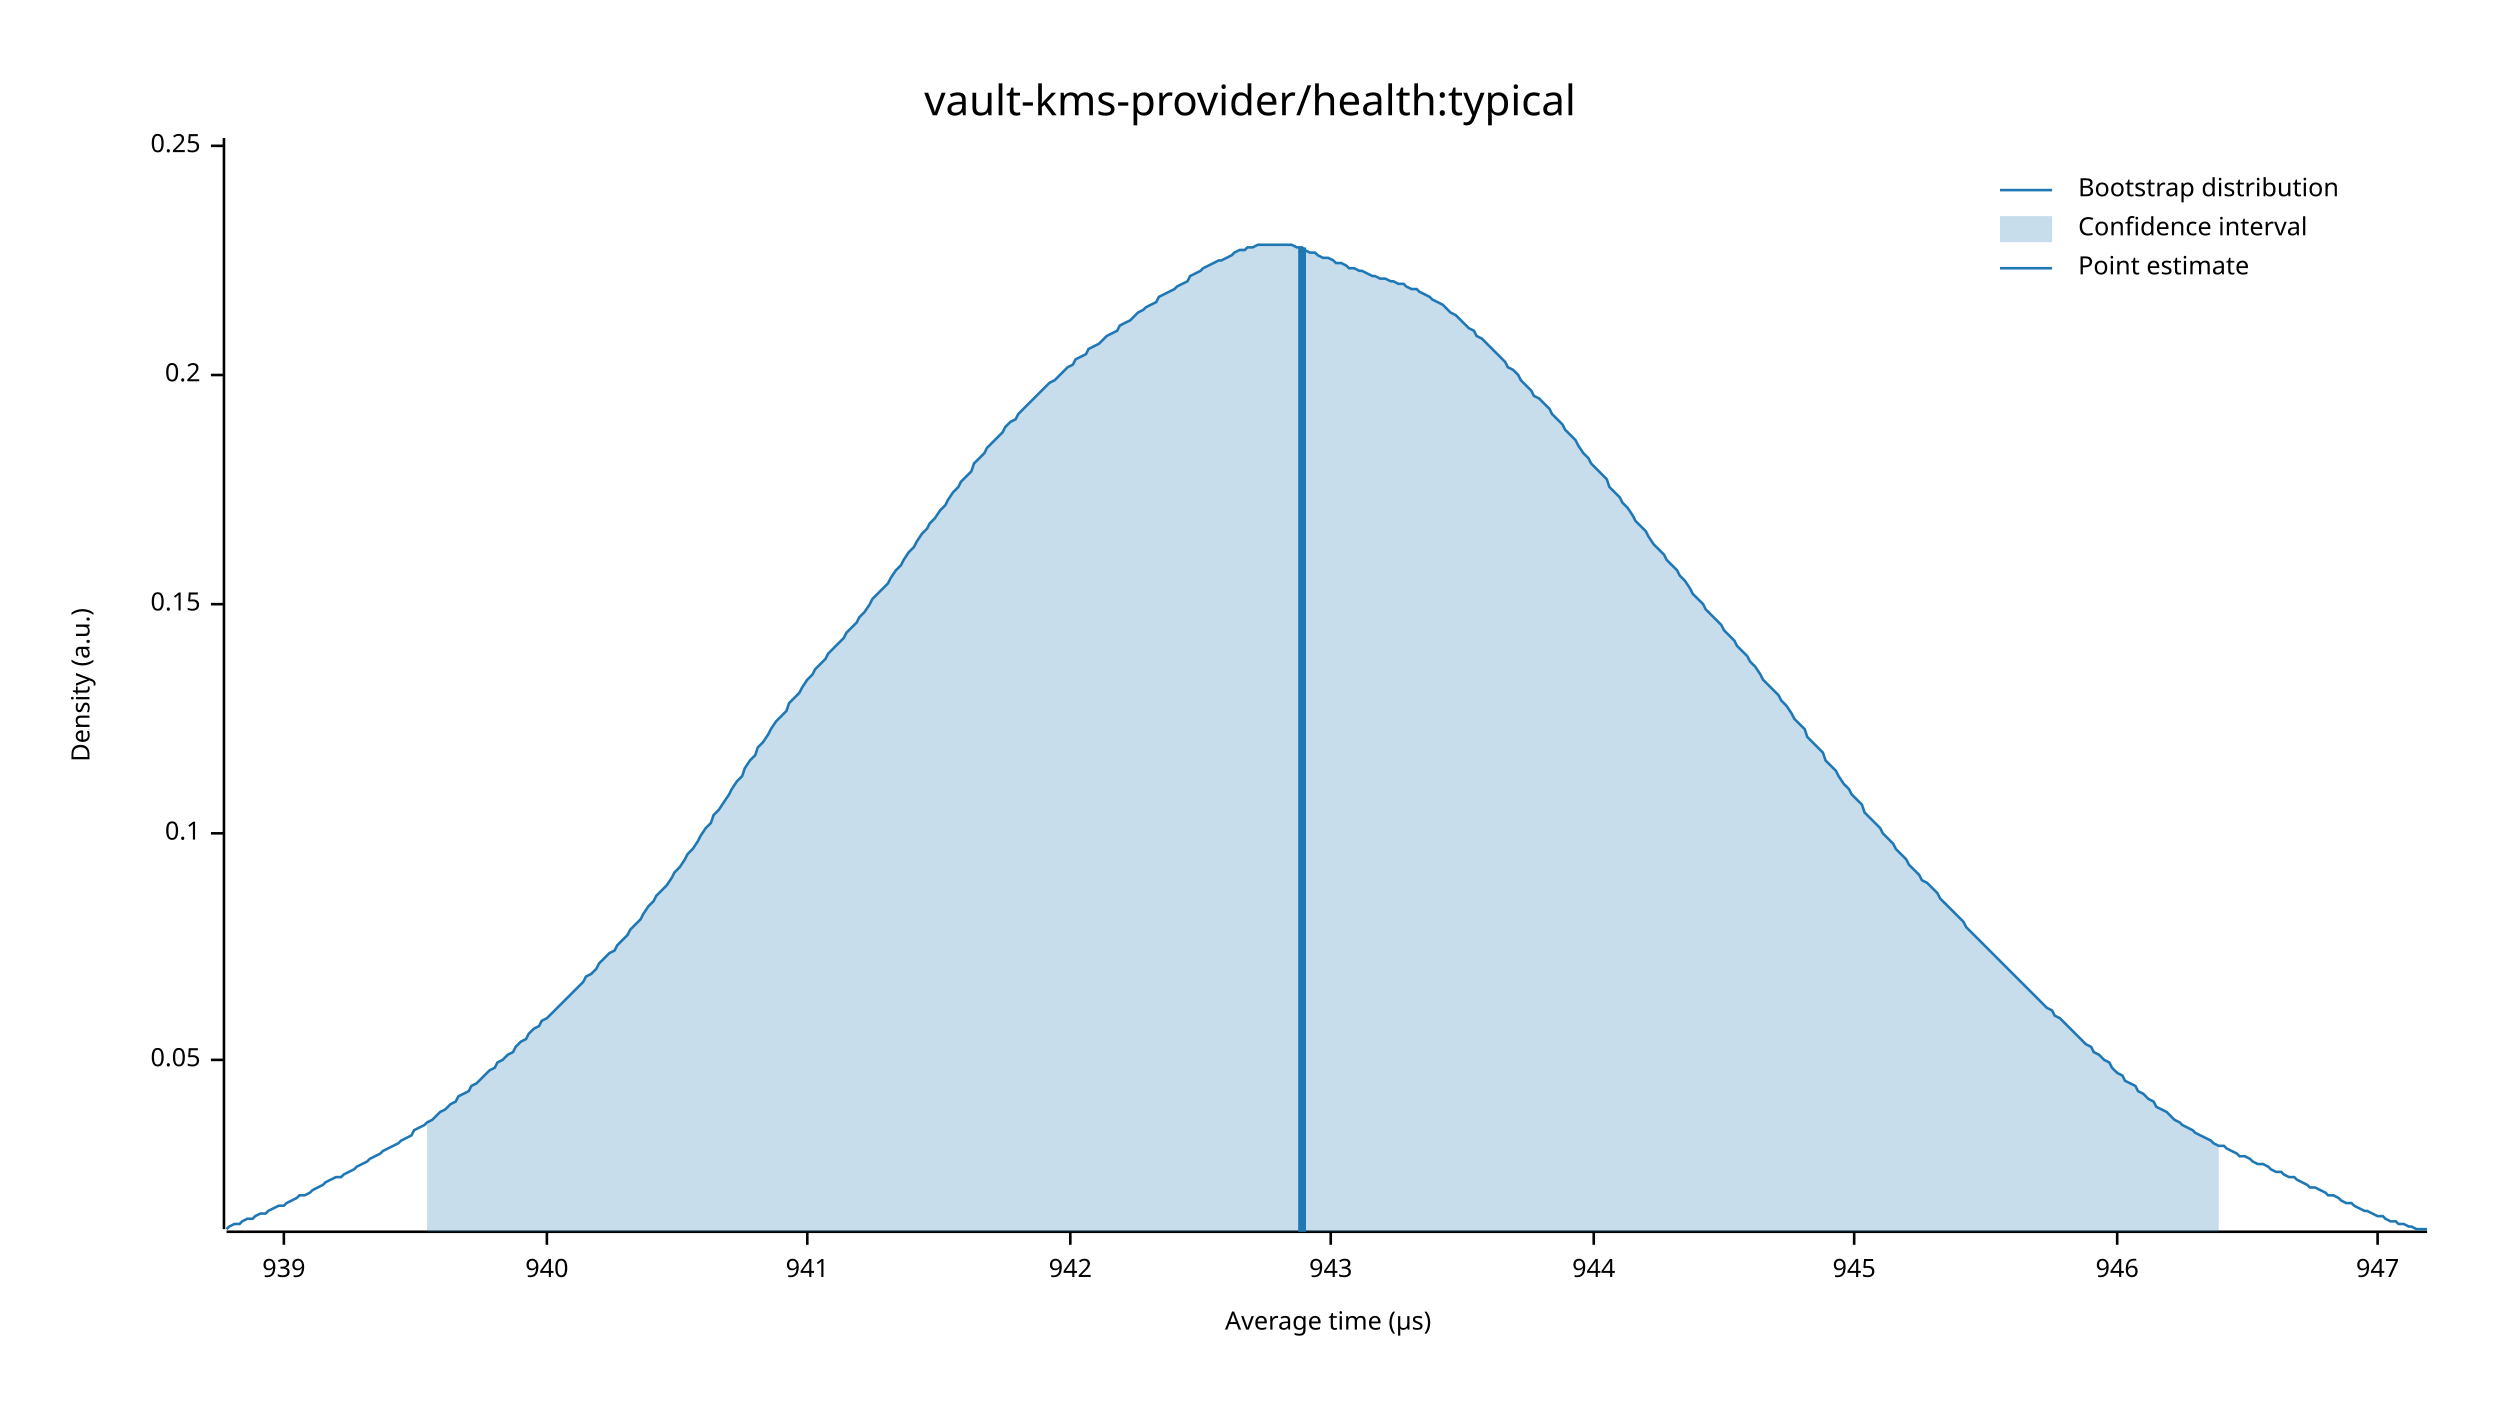
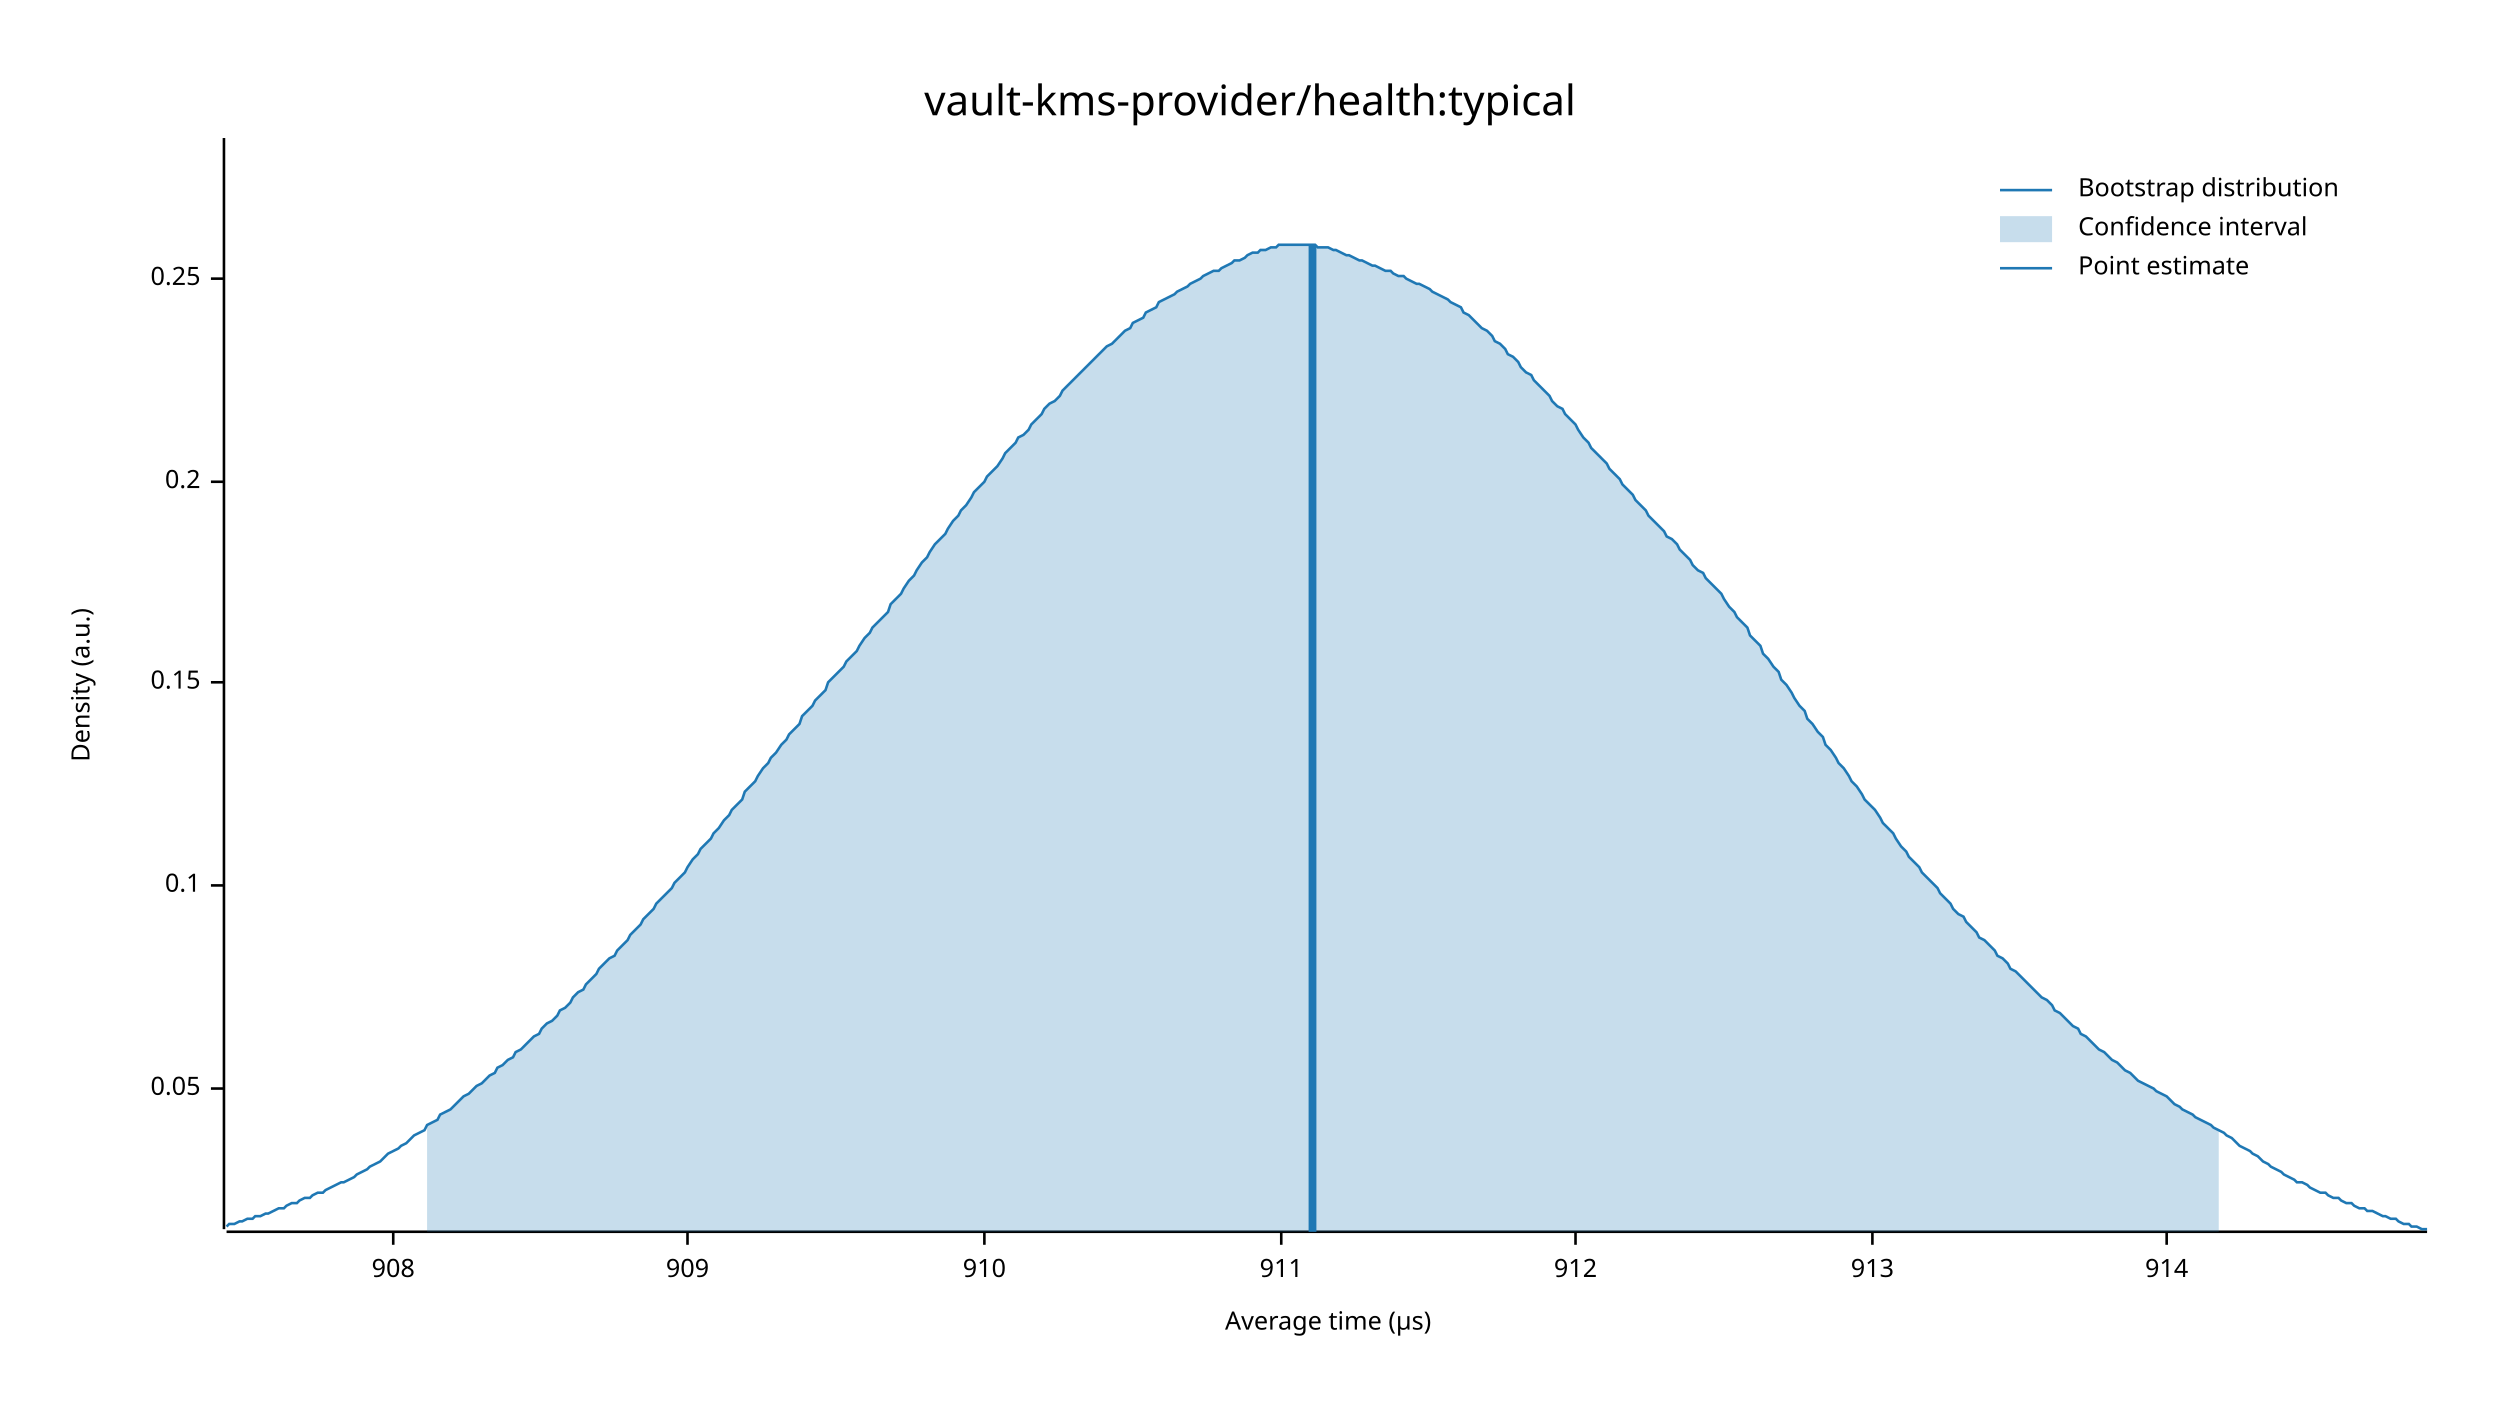
<svg xmlns="http://www.w3.org/2000/svg" width="960" height="540" viewBox="0 0 960 540">
  <text x="480" y="32" dy="0.76em" text-anchor="middle" font-family="sans-serif" font-size="16.129" opacity="1" fill="#000000">
vault-kms-provider/health:typical
</text>
  <text x="27" y="263" dy="0.76em" text-anchor="middle" font-family="sans-serif" font-size="9.677" opacity="1" fill="#000000" transform="rotate(270, 27, 263)">
Density (a.u.)
</text>
  <text x="510" y="513" dy="-0.5ex" text-anchor="middle" font-family="sans-serif" font-size="9.677" opacity="1" fill="#000000">
Average time (µs)
</text>
  <polyline fill="none" opacity="1" stroke="#000000" stroke-width="1" points="86,53 86,472 " />
-   <text x="77" y="407" dy="0.5ex" text-anchor="end" font-family="sans-serif" font-size="9.677" opacity="1" fill="#000000">
+   <text x="77" y="418" dy="0.5ex" text-anchor="end" font-family="sans-serif" font-size="9.677" opacity="1" fill="#000000">
0.05
</text>
-   <polyline fill="none" opacity="1" stroke="#000000" stroke-width="1" points="81,407 86,407 " />
-   <text x="77" y="320" dy="0.5ex" text-anchor="end" font-family="sans-serif" font-size="9.677" opacity="1" fill="#000000">
+   <polyline fill="none" opacity="1" stroke="#000000" stroke-width="1" points="81,418 86,418 " />
+   <text x="77" y="340" dy="0.5ex" text-anchor="end" font-family="sans-serif" font-size="9.677" opacity="1" fill="#000000">
0.1
</text>
-   <polyline fill="none" opacity="1" stroke="#000000" stroke-width="1" points="81,320 86,320 " />
-   <text x="77" y="232" dy="0.5ex" text-anchor="end" font-family="sans-serif" font-size="9.677" opacity="1" fill="#000000">
+   <polyline fill="none" opacity="1" stroke="#000000" stroke-width="1" points="81,340 86,340 " />
+   <text x="77" y="262" dy="0.5ex" text-anchor="end" font-family="sans-serif" font-size="9.677" opacity="1" fill="#000000">
0.15
</text>
-   <polyline fill="none" opacity="1" stroke="#000000" stroke-width="1" points="81,232 86,232 " />
-   <text x="77" y="144" dy="0.5ex" text-anchor="end" font-family="sans-serif" font-size="9.677" opacity="1" fill="#000000">
+   <polyline fill="none" opacity="1" stroke="#000000" stroke-width="1" points="81,262 86,262 " />
+   <text x="77" y="185" dy="0.5ex" text-anchor="end" font-family="sans-serif" font-size="9.677" opacity="1" fill="#000000">
0.2
</text>
-   <polyline fill="none" opacity="1" stroke="#000000" stroke-width="1" points="81,144 86,144 " />
-   <text x="77" y="56" dy="0.5ex" text-anchor="end" font-family="sans-serif" font-size="9.677" opacity="1" fill="#000000">
+   <polyline fill="none" opacity="1" stroke="#000000" stroke-width="1" points="81,185 86,185 " />
+   <text x="77" y="107" dy="0.5ex" text-anchor="end" font-family="sans-serif" font-size="9.677" opacity="1" fill="#000000">
0.25
</text>
-   <polyline fill="none" opacity="1" stroke="#000000" stroke-width="1" points="81,56 86,56 " />
+   <polyline fill="none" opacity="1" stroke="#000000" stroke-width="1" points="81,107 86,107 " />
  <polyline fill="none" opacity="1" stroke="#000000" stroke-width="1" points="87,473 932,473 " />
-   <text x="109" y="483" dy="0.76em" text-anchor="middle" font-family="sans-serif" font-size="9.677" opacity="1" fill="#000000">
- 939
+   <text x="151" y="483" dy="0.76em" text-anchor="middle" font-family="sans-serif" font-size="9.677" opacity="1" fill="#000000">
+ 908
</text>
-   <polyline fill="none" opacity="1" stroke="#000000" stroke-width="1" points="109,473 109,478 " />
-   <text x="210" y="483" dy="0.76em" text-anchor="middle" font-family="sans-serif" font-size="9.677" opacity="1" fill="#000000">
- 940
+   <polyline fill="none" opacity="1" stroke="#000000" stroke-width="1" points="151,473 151,478 " />
+   <text x="264" y="483" dy="0.76em" text-anchor="middle" font-family="sans-serif" font-size="9.677" opacity="1" fill="#000000">
+ 909
</text>
-   <polyline fill="none" opacity="1" stroke="#000000" stroke-width="1" points="210,473 210,478 " />
-   <text x="310" y="483" dy="0.76em" text-anchor="middle" font-family="sans-serif" font-size="9.677" opacity="1" fill="#000000">
- 941
+   <polyline fill="none" opacity="1" stroke="#000000" stroke-width="1" points="264,473 264,478 " />
+   <text x="378" y="483" dy="0.76em" text-anchor="middle" font-family="sans-serif" font-size="9.677" opacity="1" fill="#000000">
+ 910
</text>
-   <polyline fill="none" opacity="1" stroke="#000000" stroke-width="1" points="310,473 310,478 " />
-   <text x="411" y="483" dy="0.76em" text-anchor="middle" font-family="sans-serif" font-size="9.677" opacity="1" fill="#000000">
- 942
+   <polyline fill="none" opacity="1" stroke="#000000" stroke-width="1" points="378,473 378,478 " />
+   <text x="492" y="483" dy="0.76em" text-anchor="middle" font-family="sans-serif" font-size="9.677" opacity="1" fill="#000000">
+ 911
</text>
-   <polyline fill="none" opacity="1" stroke="#000000" stroke-width="1" points="411,473 411,478 " />
-   <text x="511" y="483" dy="0.76em" text-anchor="middle" font-family="sans-serif" font-size="9.677" opacity="1" fill="#000000">
- 943
+   <polyline fill="none" opacity="1" stroke="#000000" stroke-width="1" points="492,473 492,478 " />
+   <text x="605" y="483" dy="0.76em" text-anchor="middle" font-family="sans-serif" font-size="9.677" opacity="1" fill="#000000">
+ 912
</text>
-   <polyline fill="none" opacity="1" stroke="#000000" stroke-width="1" points="511,473 511,478 " />
-   <text x="612" y="483" dy="0.76em" text-anchor="middle" font-family="sans-serif" font-size="9.677" opacity="1" fill="#000000">
- 944
+   <polyline fill="none" opacity="1" stroke="#000000" stroke-width="1" points="605,473 605,478 " />
+   <text x="719" y="483" dy="0.76em" text-anchor="middle" font-family="sans-serif" font-size="9.677" opacity="1" fill="#000000">
+ 913
</text>
-   <polyline fill="none" opacity="1" stroke="#000000" stroke-width="1" points="612,473 612,478 " />
-   <text x="712" y="483" dy="0.76em" text-anchor="middle" font-family="sans-serif" font-size="9.677" opacity="1" fill="#000000">
- 945
+   <polyline fill="none" opacity="1" stroke="#000000" stroke-width="1" points="719,473 719,478 " />
+   <text x="832" y="483" dy="0.76em" text-anchor="middle" font-family="sans-serif" font-size="9.677" opacity="1" fill="#000000">
+ 914
</text>
-   <polyline fill="none" opacity="1" stroke="#000000" stroke-width="1" points="712,473 712,478 " />
-   <text x="813" y="483" dy="0.76em" text-anchor="middle" font-family="sans-serif" font-size="9.677" opacity="1" fill="#000000">
- 946
- </text>
-   <polyline fill="none" opacity="1" stroke="#000000" stroke-width="1" points="813,473 813,478 " />
-   <text x="913" y="483" dy="0.76em" text-anchor="middle" font-family="sans-serif" font-size="9.677" opacity="1" fill="#000000">
- 947
- </text>
-   <polyline fill="none" opacity="1" stroke="#000000" stroke-width="1" points="913,473 913,478 " />
-   <polyline fill="none" opacity="1" stroke="#1F78B4" stroke-width="1" points="87,472 88,471 90,470 92,470 93,469 95,468 97,468 98,467 100,466 102,466 103,465 105,464 107,463 109,463 110,462 112,461 114,460 115,459 117,459 119,458 120,457 122,456 124,455 125,454 127,453 129,452 131,452 132,451 134,450 136,449 137,448 139,447 141,446 142,445 144,444 146,443 147,442 149,441 151,440 153,439 154,438 156,437 158,436 159,434 161,433 163,432 164,431 166,430 168,428 169,427 171,426 173,424 175,423 176,421 178,420 180,419 181,417 183,416 185,414 186,413 188,411 190,410 191,408 193,407 195,405 197,404 198,402 200,400 202,399 203,397 205,395 207,394 208,392 210,391 212,389 214,387 215,386 217,384 219,382 220,381 222,379 224,377 225,375 227,374 229,372 230,370 232,368 234,366 236,365 237,363 239,361 241,359 242,357 244,355 246,353 247,351 249,348 251,346 252,344 254,342 256,340 258,337 259,335 261,333 263,330 264,328 266,326 268,323 269,321 271,318 273,316 274,313 276,311 278,308 280,305 281,303 283,300 285,298 286,295 288,292 290,290 291,287 293,285 295,282 296,280 298,277 300,275 302,273 303,270 305,268 307,266 308,264 310,261 312,259 313,257 315,255 317,253 318,251 320,249 322,247 324,245 325,243 327,241 329,239 330,237 332,235 334,232 335,230 337,228 339,226 341,224 342,222 344,219 346,217 347,215 349,212 351,210 352,208 354,205 356,203 357,201 359,199 361,196 363,194 364,192 366,189 368,187 369,185 371,183 373,181 374,178 376,176 378,174 379,172 381,170 383,168 385,166 386,164 388,162 390,161 391,159 393,157 395,155 396,154 398,152 400,150 401,149 403,147 405,146 407,144 408,143 410,141 412,140 413,138 415,137 417,136 418,134 420,133 422,132 423,131 425,129 427,128 429,127 430,125 432,124 434,123 435,122 437,120 439,119 440,118 442,117 444,116 445,114 447,113 449,112 451,111 452,110 454,109 456,108 457,106 459,105 461,104 462,103 464,102 466,101 468,100 469,100 471,99 473,98 474,97 476,96 478,96 479,95 481,95 483,94 484,94 486,94 488,94 490,94 491,94 493,94 495,94 496,94 498,95 500,95 501,96 503,97 505,97 506,98 508,99 510,99 512,100 513,101 515,101 517,102 518,103 520,103 522,104 523,104 525,105 527,106 528,106 530,107 532,107 534,108 535,108 537,109 539,109 540,110 542,111 544,111 545,112 547,113 549,114 550,115 552,116 554,117 556,119 557,120 559,121 561,123 562,124 564,126 566,127 567,129 569,130 571,132 573,134 574,135 576,137 578,139 579,141 581,142 583,144 584,146 586,148 588,150 589,152 591,153 593,155 595,157 596,159 598,161 600,163 601,165 603,167 605,169 606,171 608,174 610,176 611,178 613,180 615,182 617,184 618,187 620,189 622,191 623,193 625,195 627,198 628,200 630,202 632,204 633,206 635,209 637,211 639,213 640,215 642,217 644,219 645,221 647,223 649,226 650,228 652,230 654,232 655,234 657,236 659,238 661,240 662,242 664,244 666,246 667,248 669,250 671,252 672,254 674,256 676,259 677,261 679,263 681,265 683,267 684,269 686,271 688,274 689,276 691,278 693,280 694,283 696,285 698,287 700,289 701,292 703,294 705,296 706,298 708,301 710,303 711,305 713,307 715,309 716,312 718,314 720,316 722,318 723,320 725,322 727,324 728,326 730,328 732,330 733,332 735,334 737,336 738,338 740,339 742,341 744,343 745,345 747,347 749,349 750,350 752,352 754,354 755,356 757,358 759,360 760,361 762,363 764,365 766,367 767,368 769,370 771,372 772,373 774,375 776,377 777,378 779,380 781,382 782,383 784,385 786,387 788,388 789,390 791,391 793,393 794,394 796,396 798,398 799,399 801,401 803,402 804,404 806,405 808,407 810,408 811,410 813,412 815,413 816,415 818,416 820,417 821,419 823,420 825,422 827,423 828,425 830,426 832,427 833,428 835,430 837,431 838,432 840,433 842,434 843,435 845,436 847,437 849,438 850,439 852,440 854,440 855,441 857,442 859,443 860,444 862,444 864,445 865,446 867,447 869,447 871,448 872,449 874,450 876,450 877,451 879,452 881,452 882,453 884,454 886,455 887,456 889,456 891,457 893,458 894,459 896,459 898,460 899,461 901,462 903,462 904,463 906,464 908,465 909,465 911,466 913,467 915,467 916,468 918,469 920,469 921,470 923,470 925,471 926,471 928,472 930,472 932,472 " />
-   <polygon opacity="0.25" fill="#1F78B4" points="164,431 166,430 168,428 169,427 171,426 173,424 175,423 176,421 178,420 180,419 181,417 183,416 185,414 186,413 188,411 190,410 191,408 193,407 195,405 197,404 198,402 200,400 202,399 203,397 205,395 207,394 208,392 210,391 212,389 214,387 215,386 217,384 219,382 220,381 222,379 224,377 225,375 227,374 229,372 230,370 232,368 234,366 236,365 237,363 239,361 241,359 242,357 244,355 246,353 247,351 249,348 251,346 252,344 254,342 256,340 258,337 259,335 261,333 263,330 264,328 266,326 268,323 269,321 271,318 273,316 274,313 276,311 278,308 280,305 281,303 283,300 285,298 286,295 288,292 290,290 291,287 293,285 295,282 296,280 298,277 300,275 302,273 303,270 305,268 307,266 308,264 310,261 312,259 313,257 315,255 317,253 318,251 320,249 322,247 324,245 325,243 327,241 329,239 330,237 332,235 334,232 335,230 337,228 339,226 341,224 342,222 344,219 346,217 347,215 349,212 351,210 352,208 354,205 356,203 357,201 359,199 361,196 363,194 364,192 366,189 368,187 369,185 371,183 373,181 374,178 376,176 378,174 379,172 381,170 383,168 385,166 386,164 388,162 390,161 391,159 393,157 395,155 396,154 398,152 400,150 401,149 403,147 405,146 407,144 408,143 410,141 412,140 413,138 415,137 417,136 418,134 420,133 422,132 423,131 425,129 427,128 429,127 430,125 432,124 434,123 435,122 437,120 439,119 440,118 442,117 444,116 445,114 447,113 449,112 451,111 452,110 454,109 456,108 457,106 459,105 461,104 462,103 464,102 466,101 468,100 469,100 471,99 473,98 474,97 476,96 478,96 479,95 481,95 483,94 484,94 486,94 488,94 490,94 491,94 493,94 495,94 496,94 498,95 500,95 501,96 503,97 505,97 506,98 508,99 510,99 512,100 513,101 515,101 517,102 518,103 520,103 522,104 523,104 525,105 527,106 528,106 530,107 532,107 534,108 535,108 537,109 539,109 540,110 542,111 544,111 545,112 547,113 549,114 550,115 552,116 554,117 556,119 557,120 559,121 561,123 562,124 564,126 566,127 567,129 569,130 571,132 573,134 574,135 576,137 578,139 579,141 581,142 583,144 584,146 586,148 588,150 589,152 591,153 593,155 595,157 596,159 598,161 600,163 601,165 603,167 605,169 606,171 608,174 610,176 611,178 613,180 615,182 617,184 618,187 620,189 622,191 623,193 625,195 627,198 628,200 630,202 632,204 633,206 635,209 637,211 639,213 640,215 642,217 644,219 645,221 647,223 649,226 650,228 652,230 654,232 655,234 657,236 659,238 661,240 662,242 664,244 666,246 667,248 669,250 671,252 672,254 674,256 676,259 677,261 679,263 681,265 683,267 684,269 686,271 688,274 689,276 691,278 693,280 694,283 696,285 698,287 700,289 701,292 703,294 705,296 706,298 708,301 710,303 711,305 713,307 715,309 716,312 718,314 720,316 722,318 723,320 725,322 727,324 728,326 730,328 732,330 733,332 735,334 737,336 738,338 740,339 742,341 744,343 745,345 747,347 749,349 750,350 752,352 754,354 755,356 757,358 759,360 760,361 762,363 764,365 766,367 767,368 769,370 771,372 772,373 774,375 776,377 777,378 779,380 781,382 782,383 784,385 786,387 788,388 789,390 791,391 793,393 794,394 796,396 798,398 799,399 801,401 803,402 804,404 806,405 808,407 810,408 811,410 813,412 815,413 816,415 818,416 820,417 821,419 823,420 825,422 827,423 828,425 830,426 832,427 833,428 835,430 837,431 838,432 840,433 842,434 843,435 845,436 847,437 849,438 850,439 852,440 852,473 164,473 " />
-   <polyline fill="none" opacity="1" stroke="#1F78B4" stroke-width="3" points="500,473 500,95 " />
+   <polyline fill="none" opacity="1" stroke="#000000" stroke-width="1" points="832,473 832,478 " />
+   <polyline fill="none" opacity="1" stroke="#1F78B4" stroke-width="1" points="87,471 88,470 90,470 92,469 93,469 95,468 97,468 98,467 100,467 102,466 103,466 105,465 107,464 109,464 110,463 112,462 114,462 115,461 117,460 119,460 120,459 122,458 124,458 125,457 127,456 129,455 131,454 132,454 134,453 136,452 137,451 139,450 141,449 142,448 144,447 146,446 147,445 149,443 151,442 153,441 154,440 156,439 158,437 159,436 161,435 163,434 164,432 166,431 168,430 169,428 171,427 173,426 175,424 176,423 178,421 180,420 181,419 183,417 185,416 186,415 188,413 190,412 191,410 193,409 195,407 197,406 198,404 200,403 202,401 203,400 205,398 207,397 208,395 210,393 212,392 214,390 215,388 217,387 219,385 220,383 222,381 224,380 225,378 227,376 229,374 230,372 232,370 234,368 236,367 237,365 239,363 241,361 242,359 244,357 246,355 247,353 249,351 251,349 252,347 254,345 256,343 258,341 259,339 261,337 263,335 264,333 266,330 268,328 269,326 271,324 273,322 274,320 276,318 278,315 280,313 281,311 283,309 285,307 286,304 288,302 290,300 291,298 293,295 295,293 296,291 298,289 300,286 302,284 303,282 305,280 307,278 308,275 310,273 312,271 313,269 315,267 317,265 318,262 320,260 322,258 324,256 325,254 327,252 329,250 330,248 332,245 334,243 335,241 337,239 339,237 341,235 342,232 344,230 346,228 347,226 349,223 351,221 352,219 354,216 356,214 357,212 359,209 361,207 363,205 364,203 366,200 368,198 369,196 371,194 373,191 374,189 376,187 378,185 379,183 381,181 383,179 385,176 386,174 388,172 390,170 391,168 393,167 395,165 396,163 398,161 400,159 401,157 403,155 405,154 407,152 408,150 410,148 412,146 413,145 415,143 417,141 418,140 420,138 422,136 423,135 425,133 427,132 429,130 430,129 432,127 434,126 435,124 437,123 439,122 440,120 442,119 444,118 445,116 447,115 449,114 451,113 452,112 454,111 456,110 457,109 459,108 461,107 462,106 464,105 466,104 468,104 469,103 471,102 473,101 474,100 476,100 478,99 479,98 481,97 483,97 484,96 486,96 488,95 490,95 491,94 493,94 495,94 496,94 498,94 500,94 501,94 503,94 505,94 506,95 508,95 510,95 512,96 513,96 515,97 517,98 518,98 520,99 522,100 523,100 525,101 527,102 528,102 530,103 532,104 534,104 535,105 537,106 539,106 540,107 542,108 544,109 545,109 547,110 549,111 550,112 552,113 554,114 556,115 557,116 559,117 561,118 562,120 564,121 566,123 567,124 569,126 571,127 573,129 574,131 576,132 578,134 579,136 581,137 583,139 584,141 586,143 588,144 589,146 591,148 593,150 595,152 596,154 598,156 600,157 601,159 603,161 605,163 606,165 608,168 610,170 611,172 613,174 615,176 617,178 618,180 620,182 622,184 623,186 625,188 627,190 628,192 630,194 632,196 633,198 635,200 637,202 639,204 640,206 642,207 644,209 645,211 647,213 649,215 650,217 652,219 654,220 655,222 657,224 659,226 661,228 662,230 664,233 666,235 667,237 669,239 671,241 672,244 674,246 676,248 677,251 679,253 681,256 683,258 684,261 686,263 688,266 689,268 691,271 693,273 694,276 696,278 698,281 700,283 701,286 703,288 705,291 706,293 708,295 710,298 711,300 713,302 715,305 716,307 718,309 720,311 722,314 723,316 725,318 727,320 728,322 730,325 732,327 733,329 735,331 737,333 738,335 740,337 742,339 744,341 745,343 747,345 749,347 750,349 752,351 754,352 755,354 757,356 759,358 760,360 762,361 764,363 766,365 767,367 769,368 771,370 772,372 774,373 776,375 777,376 779,378 781,380 782,381 784,383 786,384 788,386 789,388 791,389 793,391 794,392 796,394 798,395 799,397 801,398 803,400 804,401 806,403 808,404 810,406 811,407 813,408 815,410 816,411 818,412 820,414 821,415 823,416 825,417 827,418 828,419 830,420 832,421 833,422 835,424 837,425 838,426 840,427 842,428 843,429 845,430 847,431 849,432 850,433 852,434 854,435 855,436 857,437 859,439 860,440 862,441 864,442 865,443 867,444 869,446 871,447 872,448 874,449 876,450 877,451 879,452 881,453 882,454 884,454 886,455 887,456 889,457 891,458 893,458 894,459 896,460 898,460 899,461 901,462 903,462 904,463 906,464 908,464 909,465 911,465 913,466 915,467 916,467 918,468 920,468 921,469 923,470 925,470 926,471 928,471 930,472 932,472 " />
+   <polygon opacity="0.25" fill="#1F78B4" points="164,432 166,431 168,430 169,428 171,427 173,426 175,424 176,423 178,421 180,420 181,419 183,417 185,416 186,415 188,413 190,412 191,410 193,409 195,407 197,406 198,404 200,403 202,401 203,400 205,398 207,397 208,395 210,393 212,392 214,390 215,388 217,387 219,385 220,383 222,381 224,380 225,378 227,376 229,374 230,372 232,370 234,368 236,367 237,365 239,363 241,361 242,359 244,357 246,355 247,353 249,351 251,349 252,347 254,345 256,343 258,341 259,339 261,337 263,335 264,333 266,330 268,328 269,326 271,324 273,322 274,320 276,318 278,315 280,313 281,311 283,309 285,307 286,304 288,302 290,300 291,298 293,295 295,293 296,291 298,289 300,286 302,284 303,282 305,280 307,278 308,275 310,273 312,271 313,269 315,267 317,265 318,262 320,260 322,258 324,256 325,254 327,252 329,250 330,248 332,245 334,243 335,241 337,239 339,237 341,235 342,232 344,230 346,228 347,226 349,223 351,221 352,219 354,216 356,214 357,212 359,209 361,207 363,205 364,203 366,200 368,198 369,196 371,194 373,191 374,189 376,187 378,185 379,183 381,181 383,179 385,176 386,174 388,172 390,170 391,168 393,167 395,165 396,163 398,161 400,159 401,157 403,155 405,154 407,152 408,150 410,148 412,146 413,145 415,143 417,141 418,140 420,138 422,136 423,135 425,133 427,132 429,130 430,129 432,127 434,126 435,124 437,123 439,122 440,120 442,119 444,118 445,116 447,115 449,114 451,113 452,112 454,111 456,110 457,109 459,108 461,107 462,106 464,105 466,104 468,104 469,103 471,102 473,101 474,100 476,100 478,99 479,98 481,97 483,97 484,96 486,96 488,95 490,95 491,94 493,94 495,94 496,94 498,94 500,94 501,94 503,94 505,94 506,95 508,95 510,95 512,96 513,96 515,97 517,98 518,98 520,99 522,100 523,100 525,101 527,102 528,102 530,103 532,104 534,104 535,105 537,106 539,106 540,107 542,108 544,109 545,109 547,110 549,111 550,112 552,113 554,114 556,115 557,116 559,117 561,118 562,120 564,121 566,123 567,124 569,126 571,127 573,129 574,131 576,132 578,134 579,136 581,137 583,139 584,141 586,143 588,144 589,146 591,148 593,150 595,152 596,154 598,156 600,157 601,159 603,161 605,163 606,165 608,168 610,170 611,172 613,174 615,176 617,178 618,180 620,182 622,184 623,186 625,188 627,190 628,192 630,194 632,196 633,198 635,200 637,202 639,204 640,206 642,207 644,209 645,211 647,213 649,215 650,217 652,219 654,220 655,222 657,224 659,226 661,228 662,230 664,233 666,235 667,237 669,239 671,241 672,244 674,246 676,248 677,251 679,253 681,256 683,258 684,261 686,263 688,266 689,268 691,271 693,273 694,276 696,278 698,281 700,283 701,286 703,288 705,291 706,293 708,295 710,298 711,300 713,302 715,305 716,307 718,309 720,311 722,314 723,316 725,318 727,320 728,322 730,325 732,327 733,329 735,331 737,333 738,335 740,337 742,339 744,341 745,343 747,345 749,347 750,349 752,351 754,352 755,354 757,356 759,358 760,360 762,361 764,363 766,365 767,367 769,368 771,370 772,372 774,373 776,375 777,376 779,378 781,380 782,381 784,383 786,384 788,386 789,388 791,389 793,391 794,392 796,394 798,395 799,397 801,398 803,400 804,401 806,403 808,404 810,406 811,407 813,408 815,410 816,411 818,412 820,414 821,415 823,416 825,417 827,418 828,419 830,420 832,421 833,422 835,424 837,425 838,426 840,427 842,428 843,429 845,430 847,431 849,432 850,433 852,434 852,473 164,473 " />
+   <polyline fill="none" opacity="1" stroke="#1F78B4" stroke-width="3" points="504,473 504,94 " />
  <text x="798" y="68" dy="0.76em" text-anchor="start" font-family="sans-serif" font-size="9.677" opacity="1" fill="#000000">
Bootstrap distribution
</text>
  <text x="798" y="83" dy="0.76em" text-anchor="start" font-family="sans-serif" font-size="9.677" opacity="1" fill="#000000">
Confidence interval
</text>
  <text x="798" y="98" dy="0.76em" text-anchor="start" font-family="sans-serif" font-size="9.677" opacity="1" fill="#000000">
Point estimate
</text>
  <polyline fill="none" opacity="1" stroke="#1F78B4" stroke-width="1" points="768,73 788,73 " />
  <rect x="768" y="83" width="20" height="10" opacity="0.25" fill="#1F78B4" stroke="none" />
  <polyline fill="none" opacity="1" stroke="#1F78B4" stroke-width="1" points="768,103 788,103 " />
</svg>
